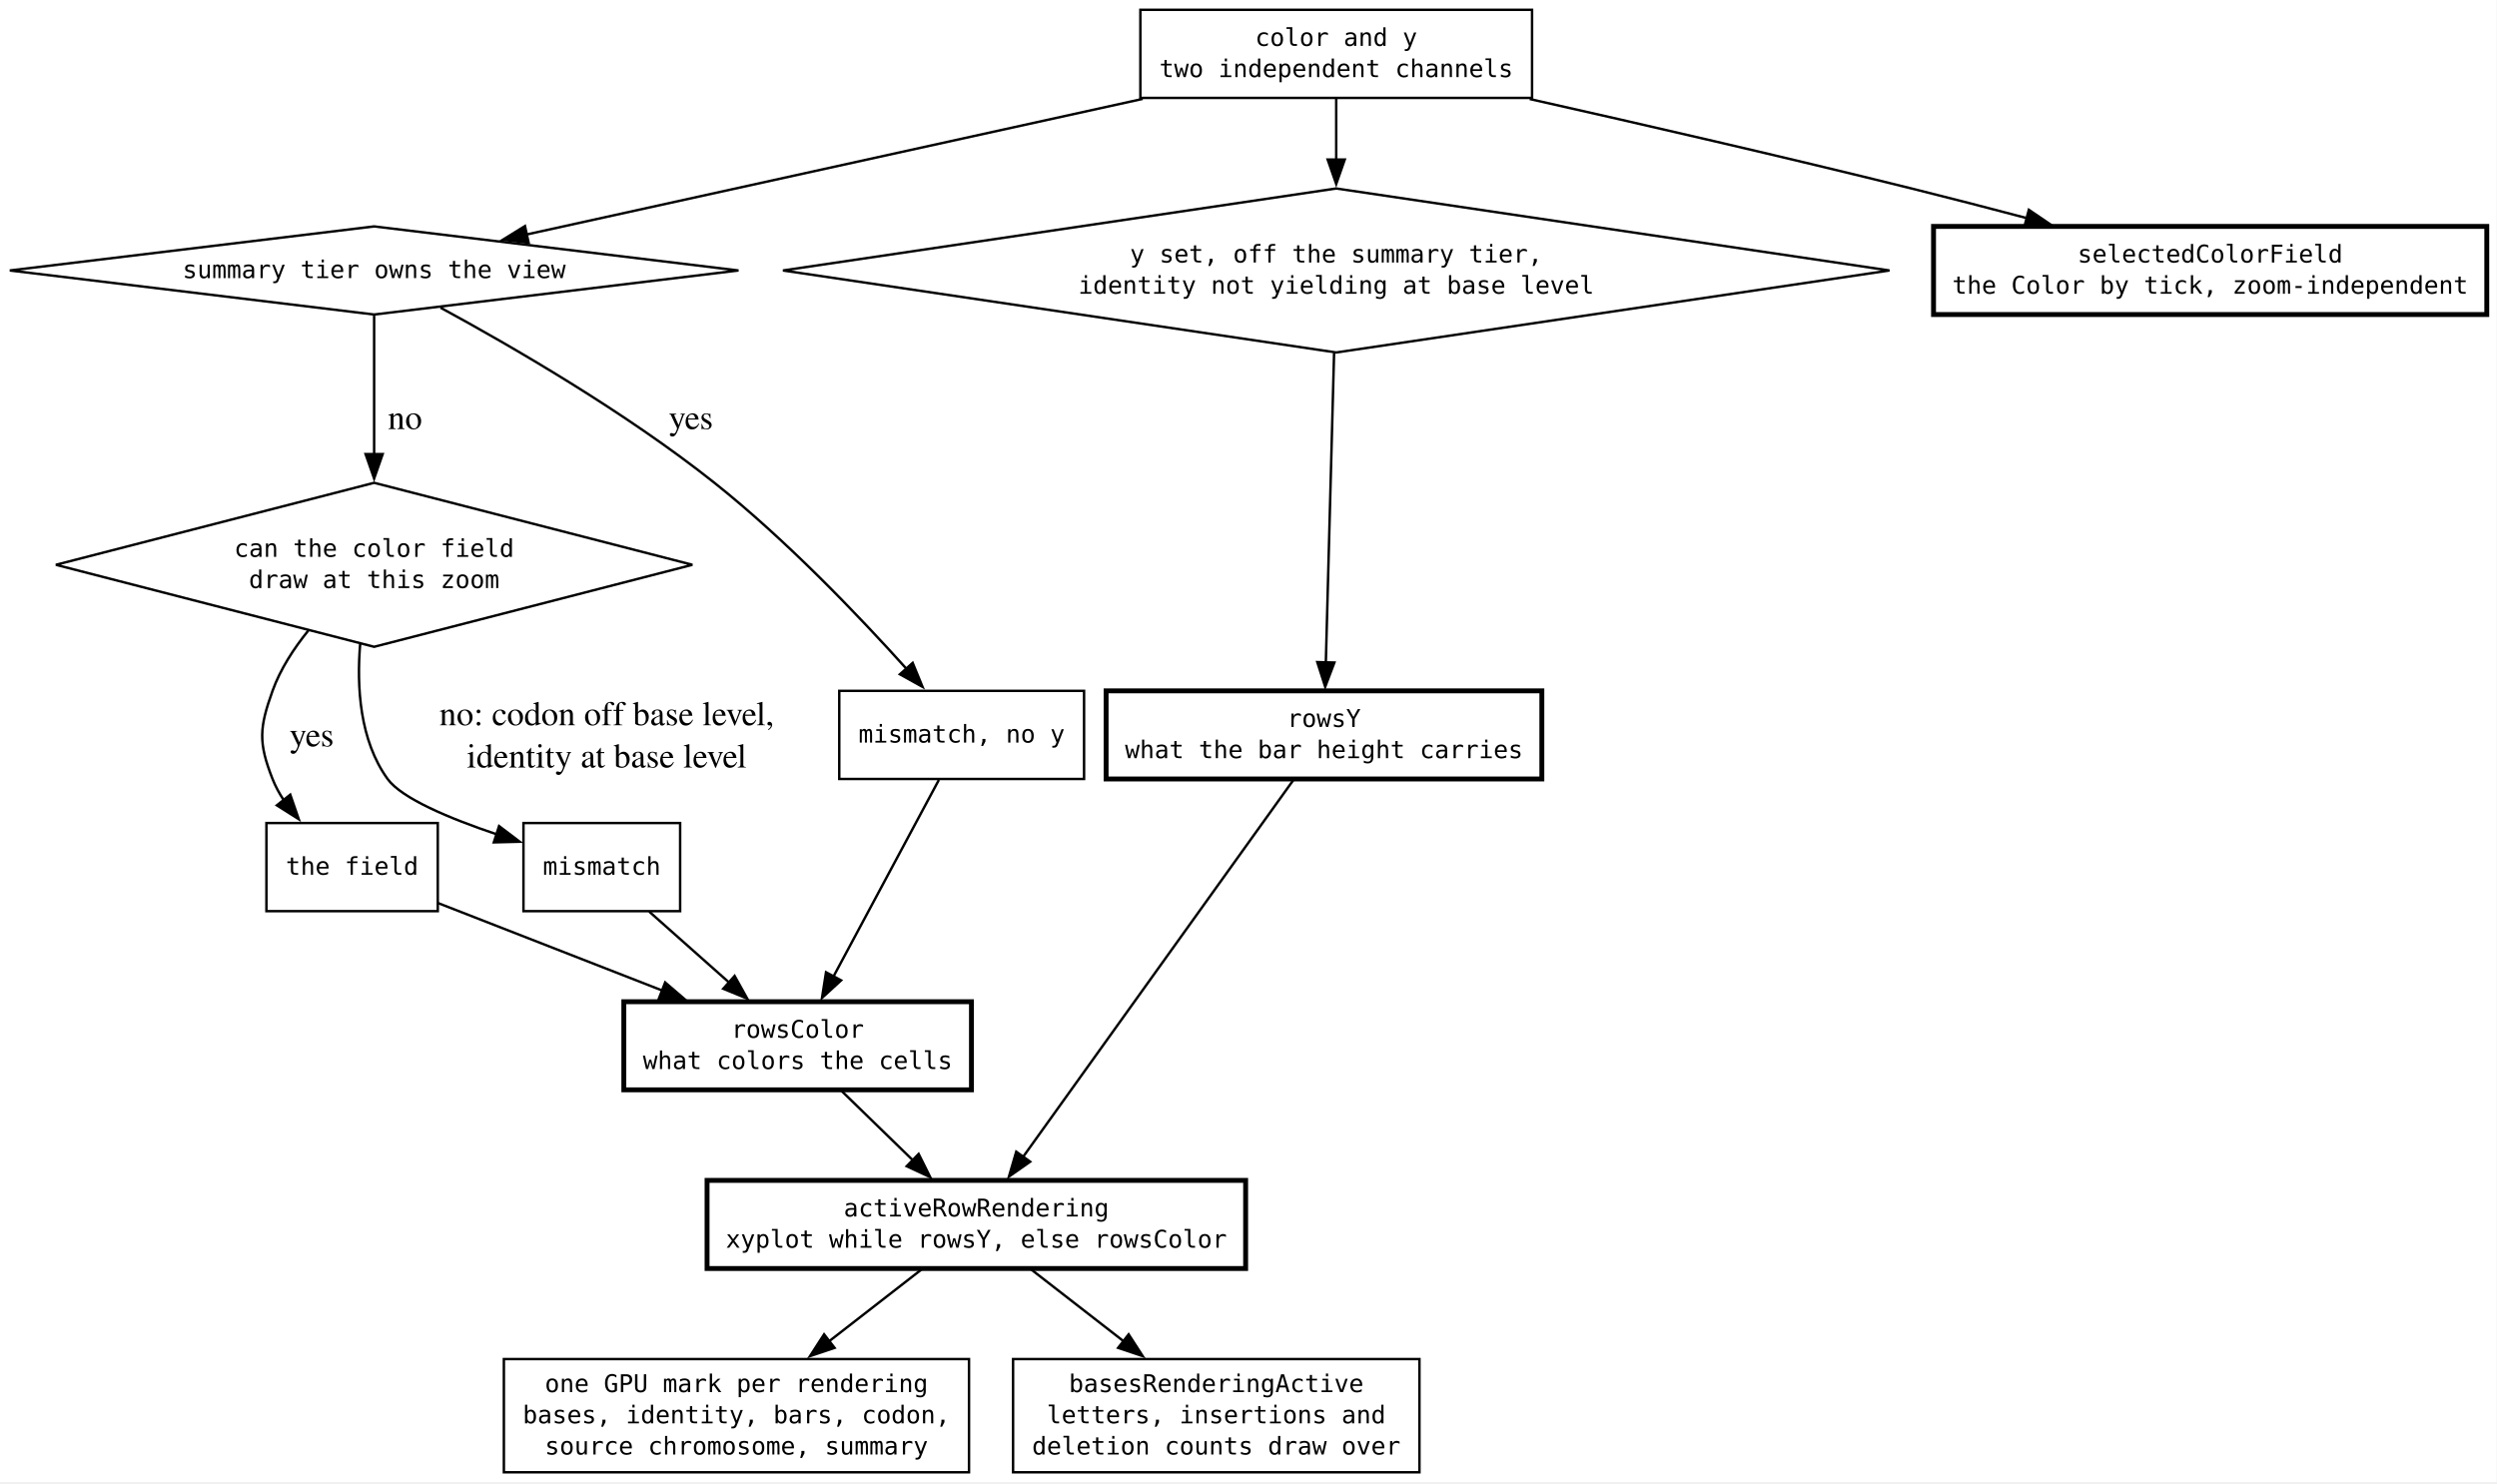
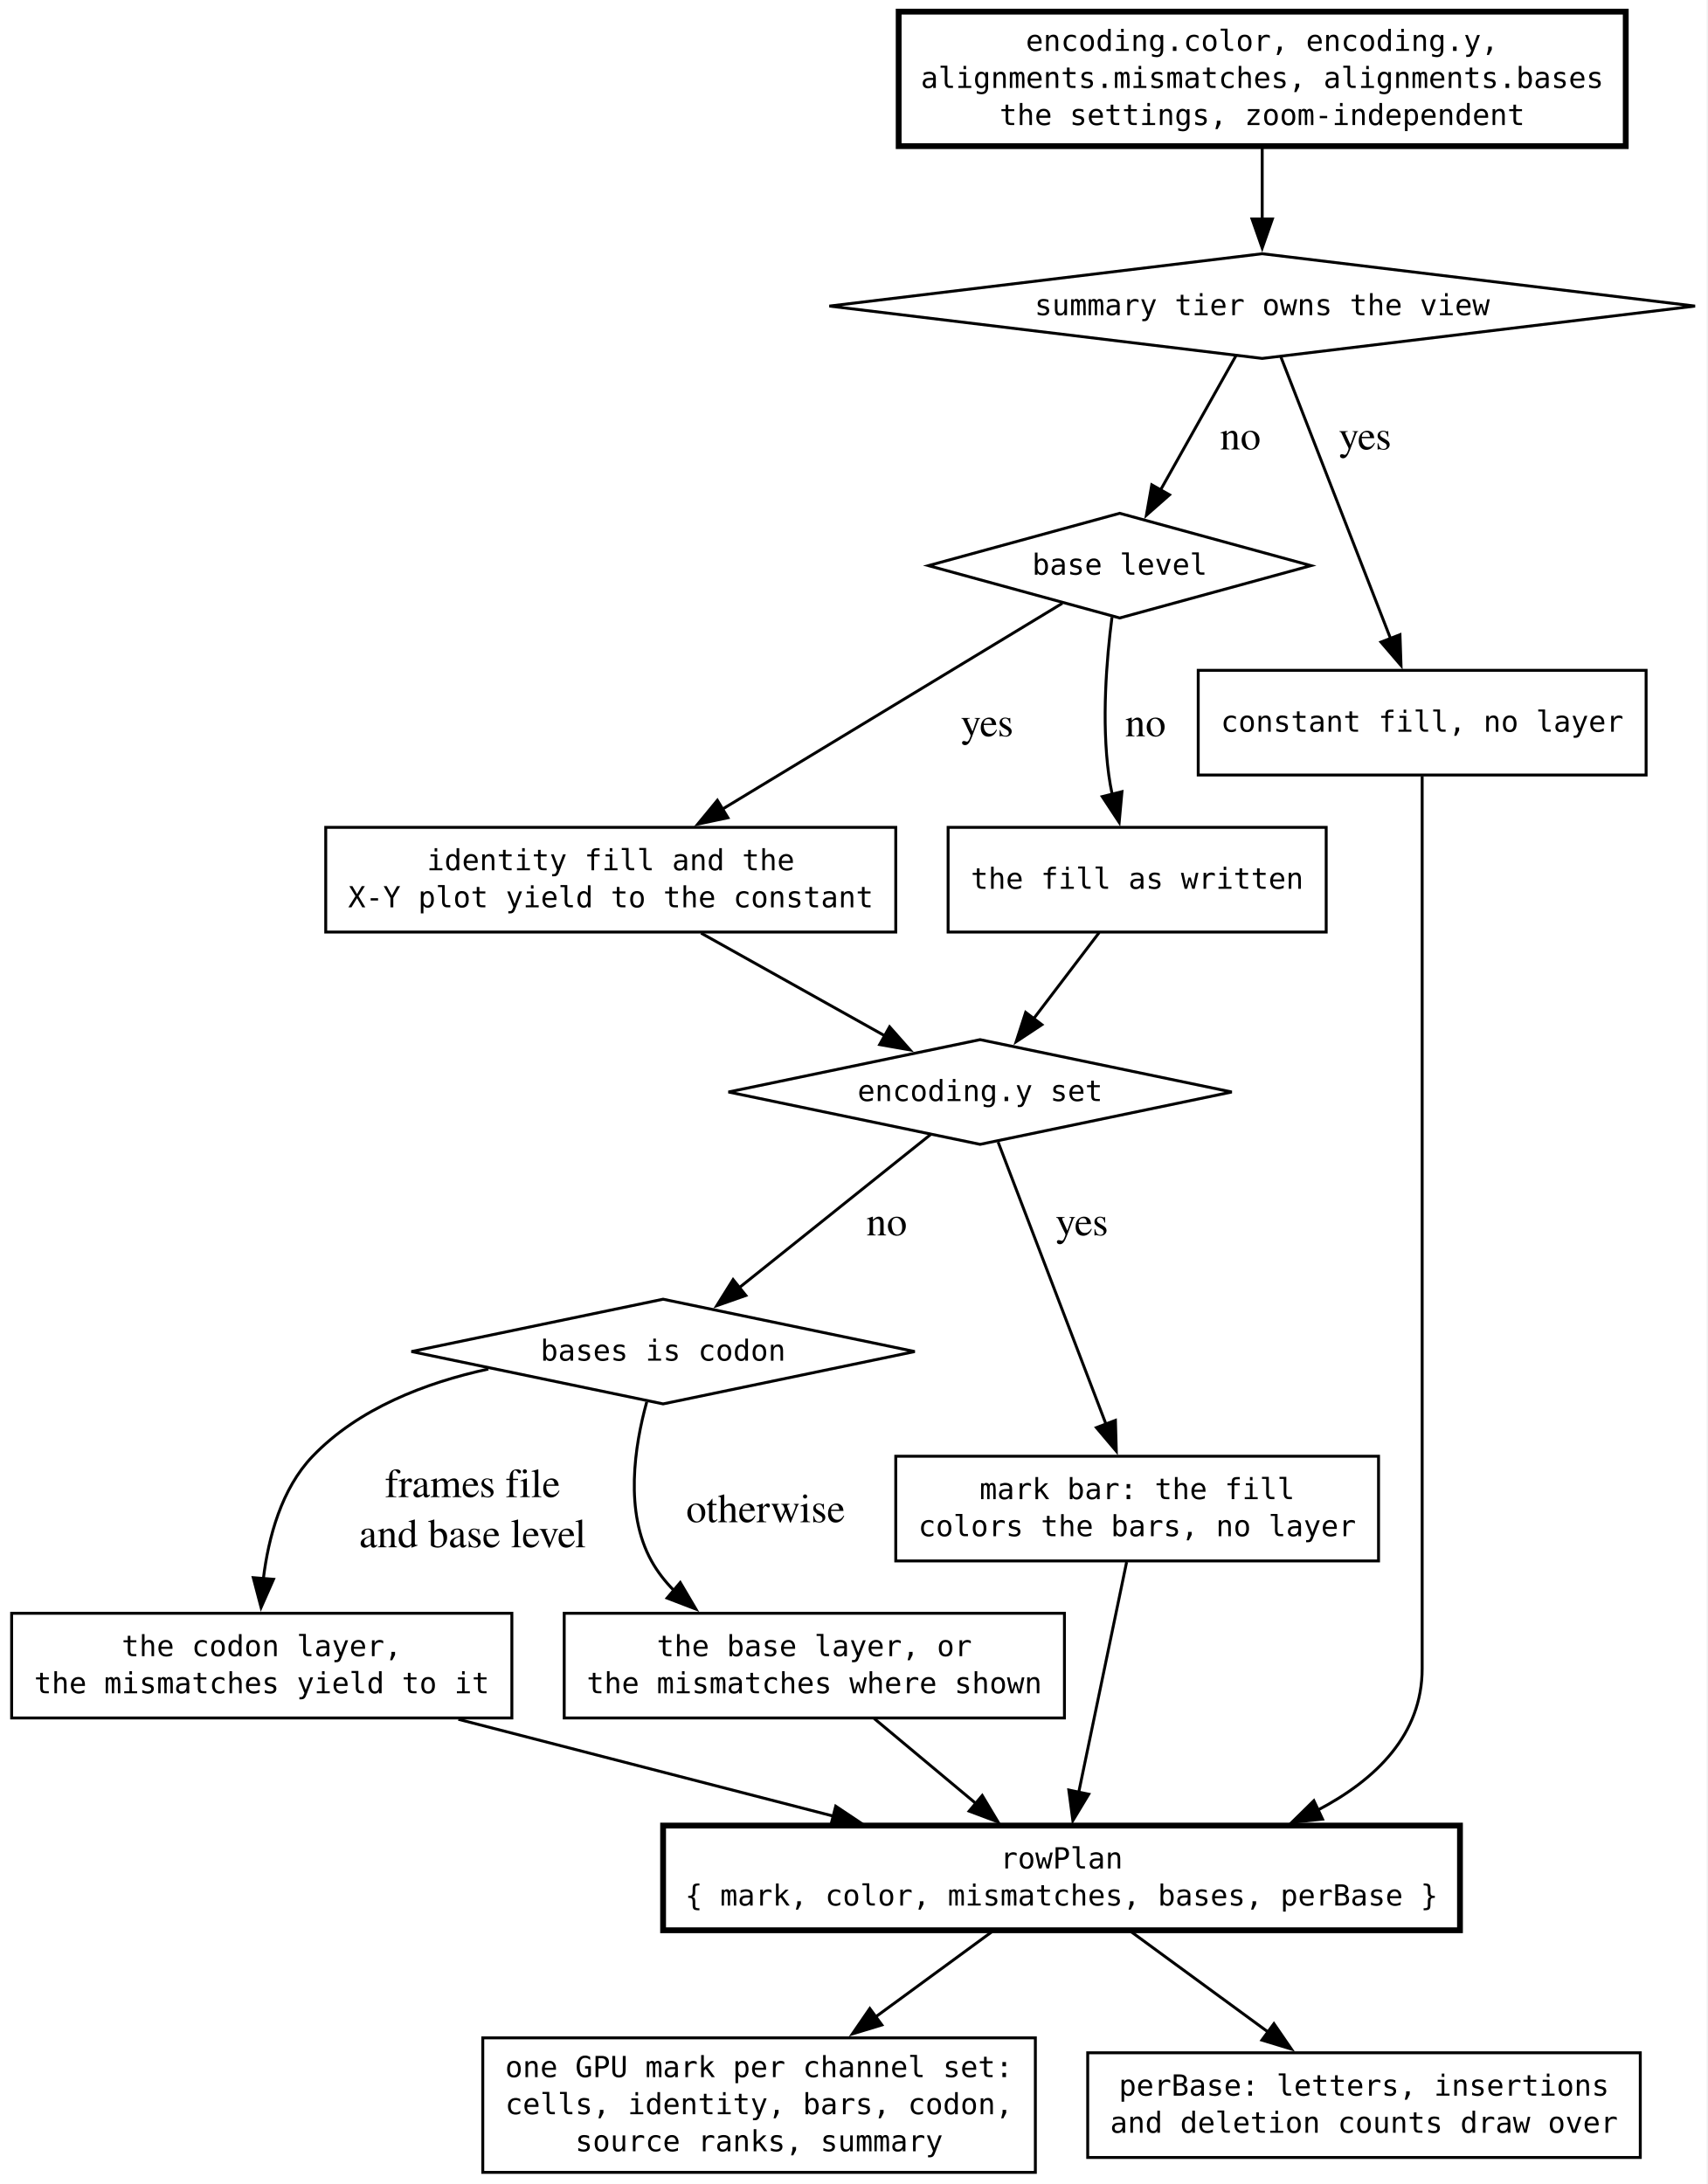
- <svg xmlns="http://www.w3.org/2000/svg" width="1020pt" height="606pt" viewBox="0.00 0.00 1020.00 606.00">
-   <g id="graph0" class="graph" transform="scale(1 1) rotate(0) translate(4 601.5)">
-     <polygon fill="white" stroke="none" points="-4,4 -4,-601.5 1015.83,-601.5 1015.83,4 -4,4" />
+ <svg xmlns="http://www.w3.org/2000/svg" width="587pt" height="751pt" viewBox="0.00 0.00 587.00 751.00">
+   <g id="graph0" class="graph" transform="scale(1 1) rotate(0) translate(4 747)">
+     <polygon fill="white" stroke="none" points="-4,4 -4,-747 582.83,-747 582.83,4 -4,4" />
    <g id="node1" class="node">
-       <polygon fill="none" stroke="black" points="148.83,-509 0,-491 148.83,-473 297.67,-491 148.83,-509" />
-       <text xml:space="preserve" text-anchor="middle" x="148.83" y="-487.88" font-family="monospace" font-size="10.00">summary tier owns the view</text>
+       <polygon fill="none" stroke="black" points="430,-659.75 281.17,-641.75 430,-623.75 578.83,-641.75 430,-659.75" />
+       <text xml:space="preserve" text-anchor="middle" x="430" y="-638.62" font-family="monospace" font-size="10.00">summary tier owns the view</text>
    </g>
    <g id="node2" class="node">
-       <polygon fill="none" stroke="black" points="148.83,-404.25 18.83,-370.75 148.83,-337.25 278.83,-370.75 148.83,-404.25" />
-       <text xml:space="preserve" text-anchor="middle" x="148.83" y="-374" font-family="monospace" font-size="10.00">can the color field</text>
-       <text xml:space="preserve" text-anchor="middle" x="148.83" y="-361.25" font-family="monospace" font-size="10.00">draw at this zoom</text>
+       <polygon fill="none" stroke="black" points="381,-570.5 315.24,-552.5 381,-534.5 446.76,-552.5 381,-570.5" />
+       <text xml:space="preserve" text-anchor="middle" x="381" y="-549.38" font-family="monospace" font-size="10.00">base level</text>
+     </g>
+     <g id="edge3" class="edge">
+       <path fill="none" stroke="black" d="M421.01,-624.75C413.69,-611.72 403.24,-593.1 394.85,-578.16" />
+       <polygon fill="black" stroke="black" points="398.13,-576.85 390.18,-569.85 392.03,-580.28 398.13,-576.85" />
+       <text xml:space="preserve" text-anchor="middle" x="420.76" y="-592.45" font-family="Times,serif" font-size="14.00"> no</text>
+     </g>
+     <g id="node6" class="node">
+       <polygon fill="none" stroke="black" points="562,-516.5 408,-516.5 408,-480.5 562,-480.5 562,-516.5" />
+       <text xml:space="preserve" text-anchor="middle" x="485" y="-495.38" font-family="monospace" font-size="10.00">constant fill, no layer</text>
+     </g>
+     <g id="edge2" class="edge">
+       <path fill="none" stroke="black" d="M436.42,-624.27C445.67,-600.5 462.89,-556.28 474.15,-527.37" />
+       <polygon fill="black" stroke="black" points="477.37,-528.75 477.73,-518.17 470.84,-526.21 477.37,-528.75" />
+       <text xml:space="preserve" text-anchor="middle" x="463.61" y="-592.45" font-family="Times,serif" font-size="14.00"> yes</text>
+     </g>
+     <g id="node7" class="node">
+       <polygon fill="none" stroke="black" points="304,-462.5 108,-462.5 108,-426.5 304,-426.5 304,-462.5" />
+       <text xml:space="preserve" text-anchor="middle" x="206" y="-447.75" font-family="monospace" font-size="10.00">identity fill and the</text>
+       <text xml:space="preserve" text-anchor="middle" x="206" y="-435" font-family="monospace" font-size="10.00">X-Y plot yield to the constant</text>
    </g>
    <g id="edge4" class="edge">
-       <path fill="none" stroke="black" d="M148.83,-472.55C148.83,-457.62 148.83,-435.48 148.83,-415.75" />
-       <polygon fill="black" stroke="black" points="152.33,-415.99 148.83,-405.99 145.33,-415.99 152.33,-415.99" />
-       <text xml:space="preserve" text-anchor="middle" x="159.71" y="-426.2" font-family="Times,serif" font-size="14.00"> no</text>
+       <path fill="none" stroke="black" d="M361.27,-539.55C332.99,-522.42 280.41,-490.57 244.33,-468.72" />
+       <polygon fill="black" stroke="black" points="246.29,-465.81 235.92,-463.62 242.66,-471.8 246.29,-465.81" />
+       <text xml:space="preserve" text-anchor="middle" x="333.65" y="-493.82" font-family="Times,serif" font-size="14.00"> yes</text>
    </g>
-     <g id="node6" class="node">
-       <polygon fill="none" stroke="black" points="438.83,-319.25 338.83,-319.25 338.83,-283.25 438.83,-283.25 438.83,-319.25" />
-       <text xml:space="preserve" text-anchor="middle" x="388.83" y="-298.12" font-family="monospace" font-size="10.00">mismatch, no y</text>
-     </g>
-     <g id="edge3" class="edge">
-       <path fill="none" stroke="black" d="M175.95,-475.8C204.91,-460.07 251.54,-433.09 287.83,-404.25 317.15,-380.95 346.86,-349.85 366.39,-328.14" />
-       <polygon fill="black" stroke="black" points="368.82,-330.68 372.85,-320.88 363.59,-326.02 368.82,-330.68" />
-       <text xml:space="preserve" text-anchor="middle" x="276.49" y="-426.2" font-family="Times,serif" font-size="14.00"> yes</text>
-     </g>
-     <g id="node7" class="node">
-       <polygon fill="none" stroke="black" points="174.83,-265.25 104.83,-265.25 104.83,-229.25 174.83,-229.25 174.83,-265.25" />
-       <text xml:space="preserve" text-anchor="middle" x="139.83" y="-244.12" font-family="monospace" font-size="10.00">the field</text>
+     <g id="node8" class="node">
+       <polygon fill="none" stroke="black" points="452,-462.5 322,-462.5 322,-426.5 452,-426.5 452,-462.5" />
+       <text xml:space="preserve" text-anchor="middle" x="387" y="-441.38" font-family="monospace" font-size="10.00">the fill as written</text>
    </g>
    <g id="edge5" class="edge">
-       <path fill="none" stroke="black" d="M121.94,-343.88C115.99,-336.54 110.51,-328.12 107.33,-319.25 101.94,-304.19 101.48,-298.14 107.33,-283.25 108.53,-280.21 110.12,-277.28 111.97,-274.49" />
-       <polygon fill="black" stroke="black" points="114.57,-276.84 118.04,-266.82 109.09,-272.49 114.57,-276.84" />
-       <text xml:space="preserve" text-anchor="middle" x="121.58" y="-296.57" font-family="Times,serif" font-size="14.00"> yes</text>
+       <path fill="none" stroke="black" d="M378.35,-534.79C376.48,-520.35 374.73,-498.97 377.25,-480.5 377.55,-478.3 377.95,-476.04 378.43,-473.78" />
+       <polygon fill="black" stroke="black" points="381.78,-474.77 380.82,-464.22 375,-473.07 381.78,-474.77" />
+       <text xml:space="preserve" text-anchor="middle" x="388.12" y="-493.82" font-family="Times,serif" font-size="14.00"> no</text>
    </g>
-     <g id="node8" class="node">
-       <polygon fill="none" stroke="black" points="273.83,-265.25 209.83,-265.25 209.83,-229.25 273.83,-229.25 273.83,-265.25" />
-       <text xml:space="preserve" text-anchor="middle" x="241.83" y="-244.12" font-family="monospace" font-size="10.00">mismatch</text>
+     <g id="node3" class="node">
+       <polygon fill="none" stroke="black" points="333,-389.5 246.47,-371.5 333,-353.5 419.53,-371.5 333,-389.5" />
+       <text xml:space="preserve" text-anchor="middle" x="333" y="-368.38" font-family="monospace" font-size="10.00">encoding.y set</text>
+     </g>
+     <g id="node4" class="node">
+       <polygon fill="none" stroke="black" points="224,-300.25 137.47,-282.25 224,-264.25 310.53,-282.25 224,-300.25" />
+       <text xml:space="preserve" text-anchor="middle" x="224" y="-279.12" font-family="monospace" font-size="10.00">bases is codon</text>
+     </g>
+     <g id="edge9" class="edge">
+       <path fill="none" stroke="black" d="M315.97,-356.87C298.31,-342.74 270.49,-320.47 250.07,-304.12" />
+       <polygon fill="black" stroke="black" points="252.45,-301.54 242.45,-298.02 248.07,-307 252.45,-301.54" />
+       <text xml:space="preserve" text-anchor="middle" x="299.14" y="-322.2" font-family="Times,serif" font-size="14.00"> no</text>
+     </g>
+     <g id="node9" class="node">
+       <polygon fill="none" stroke="black" points="470,-246.25 304,-246.25 304,-210.25 470,-210.25 470,-246.25" />
+       <text xml:space="preserve" text-anchor="middle" x="387" y="-231.5" font-family="monospace" font-size="10.00">mark bar: the fill</text>
+       <text xml:space="preserve" text-anchor="middle" x="387" y="-218.75" font-family="monospace" font-size="10.00">colors the bars, no layer</text>
+     </g>
+     <g id="edge8" class="edge">
+       <path fill="none" stroke="black" d="M339.19,-354.3C348.24,-330.63 365.2,-286.26 376.3,-257.24" />
+       <polygon fill="black" stroke="black" points="379.53,-258.59 379.83,-248 372.99,-256.09 379.53,-258.59" />
+       <text xml:space="preserve" text-anchor="middle" x="366.26" y="-322.2" font-family="Times,serif" font-size="14.00"> yes</text>
+     </g>
+     <g id="node10" class="node">
+       <polygon fill="none" stroke="black" points="172,-192.25 0,-192.25 0,-156.25 172,-156.25 172,-192.25" />
+       <text xml:space="preserve" text-anchor="middle" x="86" y="-177.5" font-family="monospace" font-size="10.00">the codon layer,</text>
+       <text xml:space="preserve" text-anchor="middle" x="86" y="-164.75" font-family="monospace" font-size="10.00">the mismatches yield to it</text>
+     </g>
+     <g id="edge10" class="edge">
+       <path fill="none" stroke="black" d="M163.91,-276.24C142.24,-271.52 119.26,-262.67 103.5,-246.25 92.79,-235.09 88.31,-218.46 86.55,-204.1" />
+       <polygon fill="black" stroke="black" points="90.05,-203.94 85.77,-194.26 83.08,-204.5 90.05,-203.94" />
+       <text xml:space="preserve" text-anchor="middle" x="156.75" y="-232.2" font-family="Times,serif" font-size="14.00"> frames file</text>
+       <text xml:space="preserve" text-anchor="middle" x="156.75" y="-214.95" font-family="Times,serif" font-size="14.00"> and base level</text>
+     </g>
+     <g id="node11" class="node">
+       <polygon fill="none" stroke="black" points="362,-192.25 190,-192.25 190,-156.25 362,-156.25 362,-192.25" />
+       <text xml:space="preserve" text-anchor="middle" x="276" y="-177.5" font-family="monospace" font-size="10.00">the base layer, or</text>
+       <text xml:space="preserve" text-anchor="middle" x="276" y="-164.75" font-family="monospace" font-size="10.00">the mismatches where shown</text>
+     </g>
+     <g id="edge11" class="edge">
+       <path fill="none" stroke="black" d="M218.37,-264.92C214.19,-249.78 210.66,-227.1 220,-210.25 222.07,-206.52 224.71,-203.14 227.73,-200.08" />
+       <polygon fill="black" stroke="black" points="229.9,-202.82 235.28,-193.69 225.38,-197.48 229.9,-202.82" />
+       <text xml:space="preserve" text-anchor="middle" x="257.5" y="-223.57" font-family="Times,serif" font-size="14.00"> otherwise</text>
+     </g>
+     <g id="node5" class="node">
+       <polygon fill="none" stroke="black" stroke-width="2" points="555,-743 305,-743 305,-696.75 555,-696.75 555,-743" />
+       <text xml:space="preserve" text-anchor="middle" x="430" y="-729.5" font-family="monospace" font-size="10.00">encoding.color, encoding.y,</text>
+       <text xml:space="preserve" text-anchor="middle" x="430" y="-716.75" font-family="monospace" font-size="10.00">alignments.mismatches, alignments.bases</text>
+       <text xml:space="preserve" text-anchor="middle" x="430" y="-704" font-family="monospace" font-size="10.00">the settings, zoom-independent</text>
+     </g>
+     <g id="edge1" class="edge">
+       <path fill="none" stroke="black" d="M430,-696.45C430,-688.67 430,-679.83 430,-671.61" />
+       <polygon fill="black" stroke="black" points="433.5,-671.7 430,-661.7 426.5,-671.7 433.5,-671.7" />
+     </g>
+     <g id="node12" class="node">
+       <polygon fill="none" stroke="black" stroke-width="2" points="498,-119.25 224,-119.25 224,-83.25 498,-83.25 498,-119.25" />
+       <text xml:space="preserve" text-anchor="middle" x="361" y="-104.5" font-family="monospace" font-size="10.00">rowPlan</text>
+       <text xml:space="preserve" text-anchor="middle" x="361" y="-91.75" font-family="monospace" font-size="10.00">{ mark, color, mismatches, bases, perBase }</text>
+     </g>
+     <g id="edge12" class="edge">
+       <path fill="none" stroke="black" d="M485,-480.11C485,-462.16 485,-433.38 485,-408.5 485,-408.5 485,-408.5 485,-173.25 485,-150.65 469.3,-135.15 449.07,-124.55" />
+       <polygon fill="black" stroke="black" points="450.74,-121.46 440.2,-120.37 447.76,-127.8 450.74,-121.46" />
    </g>
    <g id="edge6" class="edge">
-       <path fill="none" stroke="black" d="M143.14,-338.61C141.64,-320.81 142.95,-298.97 154.33,-283.25 160.1,-275.29 179.71,-267.1 198.91,-260.64" />
-       <polygon fill="black" stroke="black" points="199.86,-264.01 208.31,-257.61 197.72,-257.35 199.86,-264.01" />
-       <text xml:space="preserve" text-anchor="middle" x="242.08" y="-305.2" font-family="Times,serif" font-size="14.00"> no: codon off base level,</text>
-       <text xml:space="preserve" text-anchor="middle" x="242.08" y="-287.95" font-family="Times,serif" font-size="14.00"> identity at base level</text>
-     </g>
-     <g id="node3" class="node">
-       <polygon fill="none" stroke="black" points="541.83,-524.5 315.83,-491 541.83,-457.5 767.83,-491 541.83,-524.5" />
-       <text xml:space="preserve" text-anchor="middle" x="541.83" y="-494.25" font-family="monospace" font-size="10.00">y set, off the summary tier,</text>
-       <text xml:space="preserve" text-anchor="middle" x="541.83" y="-481.5" font-family="monospace" font-size="10.00">identity not yielding at base level</text>
-     </g>
-     <g id="node10" class="node">
-       <polygon fill="none" stroke="black" stroke-width="2" points="625.83,-319.25 447.83,-319.25 447.83,-283.25 625.83,-283.25 625.83,-319.25" />
-       <text xml:space="preserve" text-anchor="middle" x="536.83" y="-304.5" font-family="monospace" font-size="10.00">rowsY</text>
-       <text xml:space="preserve" text-anchor="middle" x="536.83" y="-291.75" font-family="monospace" font-size="10.00">what the bar height carries</text>
-     </g>
-     <g id="edge11" class="edge">
-       <path fill="none" stroke="black" d="M540.96,-457.3C540.01,-421.55 538.5,-364.85 537.59,-330.83" />
-       <polygon fill="black" stroke="black" points="541.09,-330.82 537.33,-320.91 534.1,-331 541.09,-330.82" />
-     </g>
-     <g id="node4" class="node">
-       <polygon fill="none" stroke="black" points="621.83,-597.5 461.83,-597.5 461.83,-561.5 621.83,-561.5 621.83,-597.5" />
-       <text xml:space="preserve" text-anchor="middle" x="541.83" y="-582.75" font-family="monospace" font-size="10.00">color and y</text>
-       <text xml:space="preserve" text-anchor="middle" x="541.83" y="-570" font-family="monospace" font-size="10.00">two independent channels</text>
-     </g>
-     <g id="edge2" class="edge">
-       <path fill="none" stroke="black" d="M462.78,-561.1C388.57,-544.77 279.06,-520.66 210.94,-505.67" />
-       <polygon fill="black" stroke="black" points="211.95,-502.31 201.44,-503.58 210.45,-509.15 211.95,-502.31" />
-     </g>
-     <g id="edge10" class="edge">
-       <path fill="none" stroke="black" d="M541.83,-561.41C541.83,-554.07 541.83,-545.12 541.83,-536.12" />
-       <polygon fill="black" stroke="black" points="545.33,-536.33 541.83,-526.33 538.33,-536.33 545.33,-536.33" />
-     </g>
-     <g id="node5" class="node">
-       <polygon fill="none" stroke="black" stroke-width="2" points="1011.83,-509 785.83,-509 785.83,-473 1011.83,-473 1011.83,-509" />
-       <text xml:space="preserve" text-anchor="middle" x="898.83" y="-494.25" font-family="monospace" font-size="10.00">selectedColorField</text>
-       <text xml:space="preserve" text-anchor="middle" x="898.83" y="-481.5" font-family="monospace" font-size="10.00">the Color by tick, zoom-independent</text>
-     </g>
-     <g id="edge1" class="edge">
-       <path fill="none" stroke="black" d="M620.86,-561.05C666.53,-550.79 725.03,-537.35 776.83,-524.5 792.22,-520.68 808.64,-516.43 824.3,-512.29" />
-       <polygon fill="black" stroke="black" points="824.76,-515.79 833.53,-509.84 822.96,-509.03 824.76,-515.79" />
-     </g>
-     <g id="node9" class="node">
-       <polygon fill="none" stroke="black" stroke-width="2" points="392.83,-192.25 250.83,-192.25 250.83,-156.25 392.83,-156.25 392.83,-192.25" />
-       <text xml:space="preserve" text-anchor="middle" x="321.83" y="-177.5" font-family="monospace" font-size="10.00">rowsColor</text>
-       <text xml:space="preserve" text-anchor="middle" x="321.83" y="-164.75" font-family="monospace" font-size="10.00">what colors the cells</text>
+       <path fill="none" stroke="black" d="M237.07,-426.13C256.24,-415.41 280.8,-401.68 300.28,-390.8" />
+       <polygon fill="black" stroke="black" points="301.88,-393.91 308.9,-385.97 298.46,-387.8 301.88,-393.91" />
    </g>
    <g id="edge7" class="edge">
-       <path fill="none" stroke="black" d="M379.52,-282.87C368.37,-262.07 349.56,-226.98 336.47,-202.55" />
-       <polygon fill="black" stroke="black" points="339.59,-200.98 331.78,-193.82 333.42,-204.28 339.59,-200.98" />
-     </g>
-     <g id="edge8" class="edge">
-       <path fill="none" stroke="black" d="M174.92,-232.56C200.87,-222.44 236.71,-208.46 266.49,-196.84" />
-       <polygon fill="black" stroke="black" points="267.71,-200.12 275.75,-193.23 265.17,-193.6 267.71,-200.12" />
-     </g>
-     <g id="edge9" class="edge">
-       <path fill="none" stroke="black" d="M261.2,-229.06C271.05,-220.32 283.2,-209.53 294.03,-199.92" />
-       <polygon fill="black" stroke="black" points="296.08,-202.79 301.24,-193.53 291.43,-197.55 296.08,-202.79" />
-     </g>
-     <g id="node11" class="node">
-       <polygon fill="none" stroke="black" stroke-width="2" points="504.83,-119.25 284.83,-119.25 284.83,-83.25 504.83,-83.25 504.83,-119.25" />
-       <text xml:space="preserve" text-anchor="middle" x="394.83" y="-104.5" font-family="monospace" font-size="10.00">activeRowRendering</text>
-       <text xml:space="preserve" text-anchor="middle" x="394.83" y="-91.75" font-family="monospace" font-size="10.00">xyplot while rowsY, else rowsColor</text>
-     </g>
-     <g id="edge12" class="edge">
-       <path fill="none" stroke="black" d="M339.5,-156.06C348.32,-147.49 359.14,-136.96 368.88,-127.49" />
-       <polygon fill="black" stroke="black" points="371.26,-130.06 375.99,-120.58 366.38,-125.04 371.26,-130.06" />
+       <path fill="none" stroke="black" d="M373.93,-426.31C367.12,-417.36 358.67,-406.26 351.23,-396.47" />
+       <polygon fill="black" stroke="black" points="354.24,-394.65 345.4,-388.81 348.67,-398.88 354.24,-394.65" />
    </g>
    <g id="edge13" class="edge">
-       <path fill="none" stroke="black" d="M524.48,-283.03C499.62,-248.36 443.4,-169.96 413.83,-128.73" />
-       <polygon fill="black" stroke="black" points="416.81,-126.89 408.14,-120.81 411.12,-130.97 416.81,-126.89" />
-     </g>
-     <g id="node12" class="node">
-       <polygon fill="none" stroke="black" points="391.83,-46.25 201.83,-46.25 201.83,0 391.83,0 391.83,-46.25" />
-       <text xml:space="preserve" text-anchor="middle" x="296.83" y="-32.75" font-family="monospace" font-size="10.00">one GPU mark per rendering</text>
-       <text xml:space="preserve" text-anchor="middle" x="296.83" y="-20" font-family="monospace" font-size="10.00">bases, identity, bars, codon,</text>
-       <text xml:space="preserve" text-anchor="middle" x="296.83" y="-7.25" font-family="monospace" font-size="10.00">source chromosome, summary</text>
+       <path fill="none" stroke="black" d="M383.38,-209.87C379.12,-189.35 371.96,-154.92 366.88,-130.54" />
+       <polygon fill="black" stroke="black" points="370.36,-130.04 364.89,-120.96 363.5,-131.47 370.36,-130.04" />
    </g>
    <g id="edge14" class="edge">
-       <path fill="none" stroke="black" d="M372.59,-82.98C361.42,-74.29 347.56,-63.53 334.76,-53.59" />
-       <polygon fill="black" stroke="black" points="336.92,-50.83 326.88,-47.46 332.63,-56.36 336.92,-50.83" />
+       <path fill="none" stroke="black" d="M153.62,-155.79C192.67,-145.71 241.94,-132.99 282.67,-122.47" />
+       <polygon fill="black" stroke="black" points="283.36,-125.91 292.17,-120.02 281.61,-119.13 283.36,-125.91" />
+     </g>
+     <g id="edge15" class="edge">
+       <path fill="none" stroke="black" d="M296.58,-156.06C307.15,-147.23 320.21,-136.32 331.8,-126.64" />
+       <polygon fill="black" stroke="black" points="333.73,-129.59 339.16,-120.5 329.24,-124.22 333.73,-129.59" />
    </g>
    <g id="node13" class="node">
-       <polygon fill="none" stroke="black" points="575.83,-46.25 409.83,-46.25 409.83,0 575.83,0 575.83,-46.25" />
-       <text xml:space="preserve" text-anchor="middle" x="492.83" y="-32.75" font-family="monospace" font-size="10.00">basesRenderingActive</text>
-       <text xml:space="preserve" text-anchor="middle" x="492.83" y="-20" font-family="monospace" font-size="10.00">letters, insertions and</text>
-       <text xml:space="preserve" text-anchor="middle" x="492.83" y="-7.25" font-family="monospace" font-size="10.00">deletion counts draw over</text>
+       <polygon fill="none" stroke="black" points="352,-46.25 162,-46.25 162,0 352,0 352,-46.25" />
+       <text xml:space="preserve" text-anchor="middle" x="257" y="-32.75" font-family="monospace" font-size="10.00">one GPU mark per channel set:</text>
+       <text xml:space="preserve" text-anchor="middle" x="257" y="-20" font-family="monospace" font-size="10.00">cells, identity, bars, codon,</text>
+       <text xml:space="preserve" text-anchor="middle" x="257" y="-7.25" font-family="monospace" font-size="10.00">source ranks, summary</text>
    </g>
-     <g id="edge15" class="edge">
-       <path fill="none" stroke="black" d="M417.07,-82.98C428.25,-74.29 442.11,-63.53 454.91,-53.59" />
-       <polygon fill="black" stroke="black" points="457.04,-56.36 462.79,-47.46 452.74,-50.83 457.04,-56.36" />
+     <g id="edge16" class="edge">
+       <path fill="none" stroke="black" d="M337.14,-82.79C325.25,-74.08 310.55,-63.32 297.01,-53.41" />
+       <polygon fill="black" stroke="black" points="299.22,-50.69 289.08,-47.61 295.08,-56.34 299.22,-50.69" />
+     </g>
+     <g id="node14" class="node">
+       <polygon fill="none" stroke="black" points="560,-41.12 370,-41.12 370,-5.12 560,-5.12 560,-41.12" />
+       <text xml:space="preserve" text-anchor="middle" x="465" y="-26.38" font-family="monospace" font-size="10.00">perBase: letters, insertions</text>
+       <text xml:space="preserve" text-anchor="middle" x="465" y="-13.62" font-family="monospace" font-size="10.00">and deletion counts draw over</text>
+     </g>
+     <g id="edge17" class="edge">
+       <path fill="none" stroke="black" d="M384.86,-82.79C398.86,-72.53 416.77,-59.43 432.1,-48.21" />
+       <polygon fill="black" stroke="black" points="434.03,-51.13 440.03,-42.4 429.89,-45.48 434.03,-51.13" />
    </g>
  </g>
</svg>
